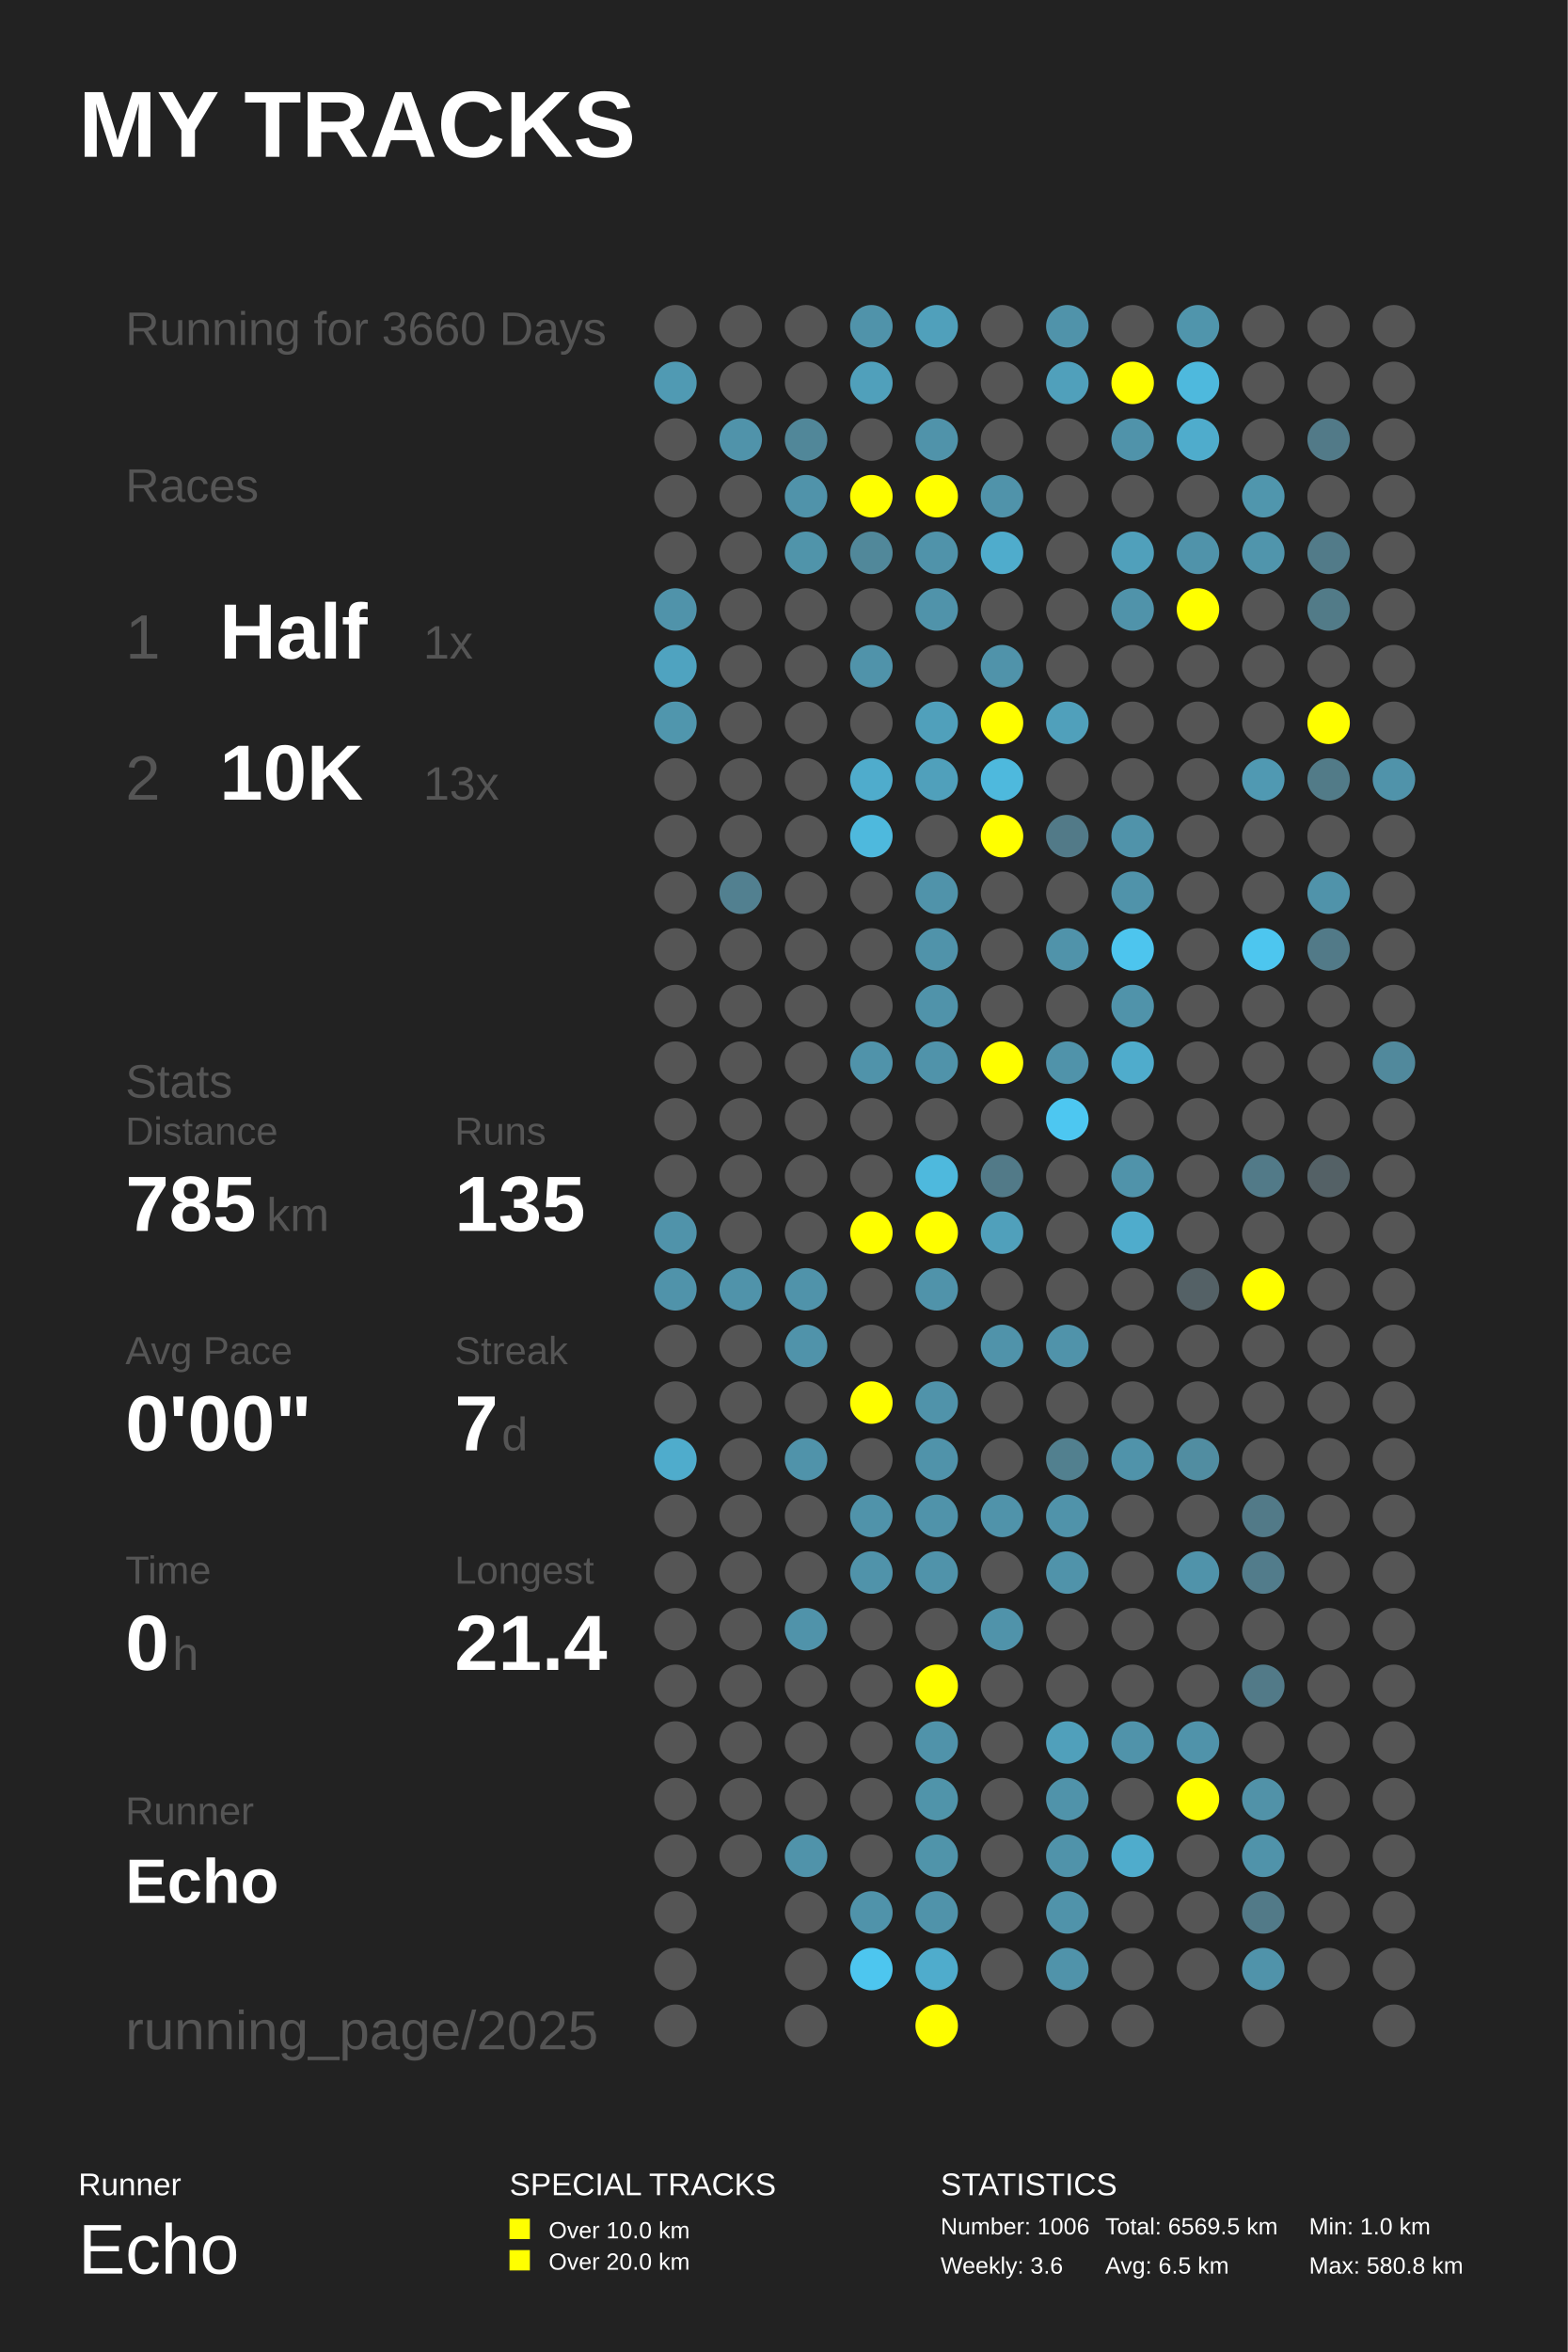
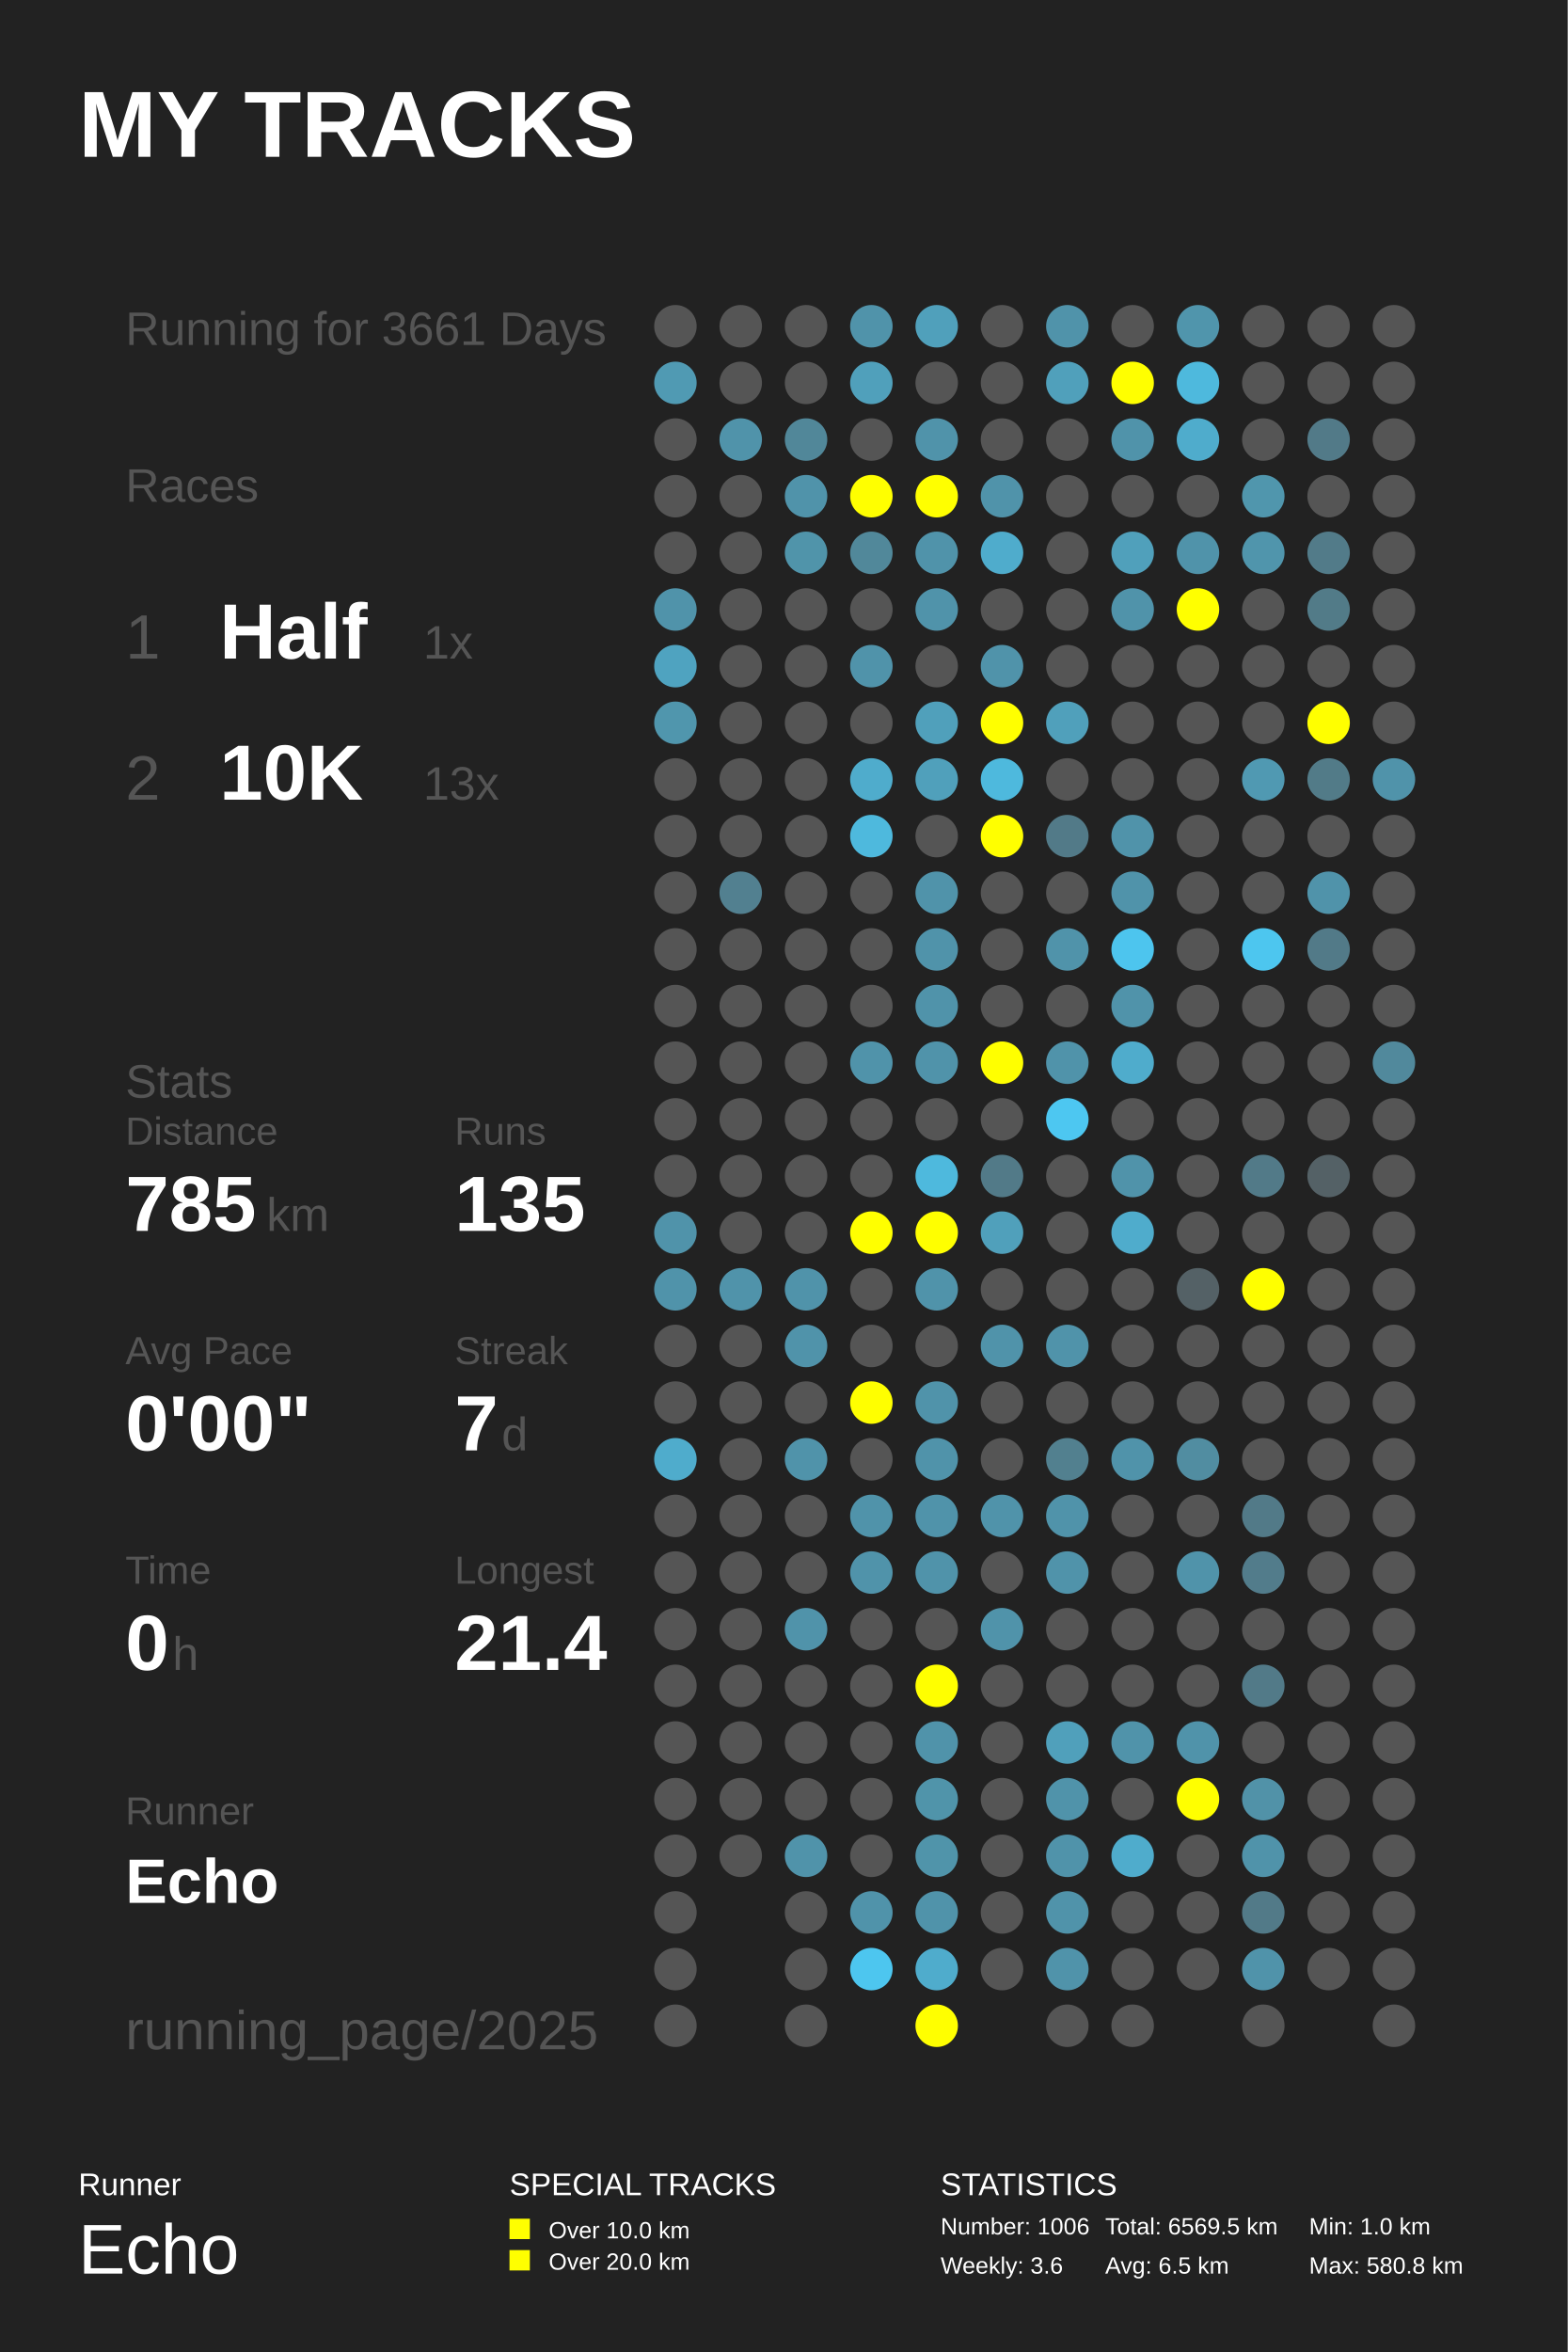
<svg xmlns="http://www.w3.org/2000/svg" baseProfile="full" height="300mm" version="1.1" viewBox="0,0,200,300" width="200mm">
  <defs />
  <rect fill="#222222" height="300" width="200" x="0" y="0" />
  <text fill="#FFFFFF" style="font-size:12px; font-family:Arial; font-weight:bold;" x="10" y="20">MY TRACKS</text>
  <text fill="#FFFFFF" style="font-size:4px; font-family:Arial" x="10" y="280">Runner</text>
  <text fill="#FFFFFF" style="font-size:9px; font-family:Arial" x="10" y="290">Echo</text>
  <text fill="#FFFFFF" style="font-size:4px; font-family:Arial" x="65" y="280">SPECIAL TRACKS</text>
  <rect fill="#FFFF00" height="2.6" width="2.6" x="65" y="283" />
  <text fill="#FFFFFF" style="font-size:3px; font-family:Arial" x="70" y="285.5">Over 10.0 km</text>
  <rect fill="#FFFF00" height="2.6" width="2.6" x="65" y="287" />
  <text fill="#FFFFFF" style="font-size:3px; font-family:Arial" x="70" y="289.5">Over 20.0 km</text>
  <text fill="#FFFFFF" style="font-size:4px; font-family:Arial" x="120" y="280">STATISTICS</text>
  <text fill="#FFFFFF" style="font-size:3px; font-family:Arial" x="120" y="285">Number: 1006</text>
  <text fill="#FFFFFF" style="font-size:3px; font-family:Arial" x="120" y="290">Weekly: 3.6</text>
  <text fill="#FFFFFF" style="font-size:3px; font-family:Arial" x="141" y="285">Total: 6569.5 km</text>
  <text fill="#FFFFFF" style="font-size:3px; font-family:Arial" x="141" y="290">Avg: 6.5 km</text>
  <text fill="#FFFFFF" style="font-size:3px; font-family:Arial" x="167" y="285">Min: 1.0 km</text>
  <text fill="#FFFFFF" style="font-size:3px; font-family:Arial" x="167" y="290">Max: 580.8 km</text>
-   <text fill="#555555" style="font-size:6px; font-family:Arial;" x="16" y="44">Running for 3660 Days</text>
+   <text fill="#555555" style="font-size:6px; font-family:Arial;" x="16" y="44">Running for 3661 Days</text>
  <text fill="#555555" style="font-size:6px; font-family:Arial;" x="16" y="64">Races</text>
  <text fill="#555555" style="font-size:8px; font-family:Arial;" x="16" y="84">1</text>
  <text fill="#FFFFFF" style="font-size:10px; font-family:Arial; font-weight:bold;" x="28" y="84">Half</text>
  <text fill="#555555" style="font-size:6px; font-family:Arial;" x="54" y="84">1x</text>
  <text fill="#555555" style="font-size:8px; font-family:Arial;" x="16" y="102">2</text>
  <text fill="#FFFFFF" style="font-size:10px; font-family:Arial; font-weight:bold;" x="28" y="102">10K</text>
  <text fill="#555555" style="font-size:6px; font-family:Arial;" x="54" y="102">13x</text>
  <text fill="#555555" style="font-size:6px; font-family:Arial;" x="16" y="140">Stats</text>
  <text fill="#555555" style="font-size:5px; font-family:Arial;" x="16" y="146">Distance</text>
  <text fill="#FFFFFF" style="font-size:10px; font-family:Arial; font-weight:bold;" x="16" y="157">785</text>
  <text fill="#555555" style="font-size:6px; font-family:Arial;" x="34" y="157">km</text>
  <text fill="#555555" style="font-size:5px; font-family:Arial;" x="58" y="146">Runs</text>
  <text fill="#FFFFFF" style="font-size:10px; font-family:Arial; font-weight:bold;" x="58" y="157">135</text>
  <text fill="#555555" style="font-size:5px; font-family:Arial;" x="16" y="174">Avg Pace</text>
  <text fill="#FFFFFF" style="font-size:10px; font-family:Arial; font-weight:bold;" x="16" y="185">0'00"</text>
  <text fill="#555555" style="font-size:5px; font-family:Arial;" x="58" y="174">Streak</text>
  <text fill="#FFFFFF" style="font-size:10px; font-family:Arial; font-weight:bold;" x="58" y="185">7</text>
  <text fill="#555555" style="font-size:6px; font-family:Arial;" x="64" y="185">d</text>
  <text fill="#555555" style="font-size:5px; font-family:Arial;" x="16" y="202">Time</text>
  <text fill="#FFFFFF" style="font-size:10px; font-family:Arial; font-weight:bold;" x="16" y="213">0</text>
  <text fill="#555555" style="font-size:6px; font-family:Arial;" x="22" y="213">h</text>
  <text fill="#555555" style="font-size:5px; font-family:Arial;" x="58" y="202">Longest</text>
  <text fill="#FFFFFF" style="font-size:10px; font-family:Arial; font-weight:bold;" x="58" y="213">21.4</text>
  <text fill="#555555" style="font-size:5px; font-family:Arial;" x="16" y="232.71">Runner</text>
  <text fill="#FFFFFF" style="font-size:8px; font-family:Arial; font-weight:bold;" x="16" y="242.71">Echo</text>
  <text fill="#555555" style="font-size:7px; font-family:Arial;" x="16" y="261.387">running_page/2025</text>
  <circle cx="86.167" cy="41.613" fill="#555555" r="2.71" />
  <circle cx="86.167" cy="48.839" fill="#509ab3" r="2.71" />
  <circle cx="86.167" cy="56.065" fill="#555555" r="2.71" />
  <circle cx="86.167" cy="63.29" fill="#555555" r="2.71" />
  <circle cx="86.167" cy="70.516" fill="#555555" r="2.71" />
  <circle cx="86.167" cy="77.742" fill="#5093aa" r="2.71" />
  <circle cx="86.167" cy="84.968" fill="#4fa3c0" r="2.71" />
  <circle cx="86.167" cy="92.194" fill="#5096ad" r="2.71" />
  <circle cx="86.167" cy="99.419" fill="#555555" r="2.71" />
  <circle cx="86.167" cy="106.645" fill="#555555" r="2.71" />
  <circle cx="86.167" cy="113.871" fill="#555555" r="2.71" />
  <circle cx="86.167" cy="121.097" fill="#555555" r="2.71" />
  <circle cx="86.167" cy="128.323" fill="#555555" r="2.71" />
  <circle cx="86.167" cy="135.548" fill="#555555" r="2.71" />
  <circle cx="86.167" cy="142.774" fill="#555555" r="2.71" />
  <circle cx="86.167" cy="150.0" fill="#555555" r="2.71" />
  <circle cx="86.167" cy="157.226" fill="#5093aa" r="2.71" />
  <circle cx="86.167" cy="164.452" fill="#5093aa" r="2.71" />
  <circle cx="86.167" cy="171.677" fill="#555555" r="2.71" />
  <circle cx="86.167" cy="178.903" fill="#555555" r="2.71" />
  <circle cx="86.167" cy="186.129" fill="#4faccc" r="2.71" />
  <circle cx="86.167" cy="193.355" fill="#555555" r="2.71" />
  <circle cx="86.167" cy="200.581" fill="#555555" r="2.71" />
  <circle cx="86.167" cy="207.806" fill="#555555" r="2.71" />
  <circle cx="86.167" cy="215.032" fill="#555555" r="2.71" />
  <circle cx="86.167" cy="222.258" fill="#555555" r="2.71" />
  <circle cx="86.167" cy="229.484" fill="#555555" r="2.71" />
  <circle cx="86.167" cy="236.71" fill="#555555" r="2.71" />
  <circle cx="86.167" cy="243.935" fill="#555555" r="2.71" />
  <circle cx="86.167" cy="251.161" fill="#555555" r="2.71" />
  <circle cx="86.167" cy="258.387" fill="#555555" r="2.71" />
  <circle cx="94.5" cy="41.613" fill="#555555" r="2.71" />
  <circle cx="94.5" cy="48.839" fill="#555555" r="2.71" />
  <circle cx="94.5" cy="56.065" fill="#5093aa" r="2.71" />
  <circle cx="94.5" cy="63.29" fill="#555555" r="2.71" />
  <circle cx="94.5" cy="70.516" fill="#555555" r="2.71" />
  <circle cx="94.5" cy="77.742" fill="#555555" r="2.71" />
  <circle cx="94.5" cy="84.968" fill="#555555" r="2.71" />
  <circle cx="94.5" cy="92.194" fill="#555555" r="2.71" />
  <circle cx="94.5" cy="99.419" fill="#555555" r="2.71" />
  <circle cx="94.5" cy="106.645" fill="#555555" r="2.71" />
  <circle cx="94.5" cy="113.871" fill="#528090" r="2.71" />
  <circle cx="94.5" cy="121.097" fill="#555555" r="2.71" />
  <circle cx="94.5" cy="128.323" fill="#555555" r="2.71" />
  <circle cx="94.5" cy="135.548" fill="#555555" r="2.71" />
  <circle cx="94.5" cy="142.774" fill="#555555" r="2.71" />
  <circle cx="94.5" cy="150.0" fill="#555555" r="2.71" />
  <circle cx="94.5" cy="157.226" fill="#555555" r="2.71" />
  <circle cx="94.5" cy="164.452" fill="#5093aa" r="2.71" />
  <circle cx="94.5" cy="171.677" fill="#555555" r="2.71" />
  <circle cx="94.5" cy="178.903" fill="#555555" r="2.71" />
  <circle cx="94.5" cy="186.129" fill="#555555" r="2.71" />
  <circle cx="94.5" cy="193.355" fill="#555555" r="2.71" />
  <circle cx="94.5" cy="200.581" fill="#555555" r="2.71" />
  <circle cx="94.5" cy="207.806" fill="#555555" r="2.71" />
  <circle cx="94.5" cy="215.032" fill="#555555" r="2.71" />
  <circle cx="94.5" cy="222.258" fill="#555555" r="2.71" />
  <circle cx="94.5" cy="229.484" fill="#555555" r="2.71" />
  <circle cx="94.5" cy="236.71" fill="#555555" r="2.71" />
  <circle cx="102.833" cy="41.613" fill="#555555" r="2.71" />
  <circle cx="102.833" cy="48.839" fill="#555555" r="2.71" />
  <circle cx="102.833" cy="56.065" fill="#518799" r="2.71" />
  <circle cx="102.833" cy="63.29" fill="#5093aa" r="2.71" />
  <circle cx="102.833" cy="70.516" fill="#5094aa" r="2.71" />
  <circle cx="102.833" cy="77.742" fill="#555555" r="2.71" />
  <circle cx="102.833" cy="84.968" fill="#555555" r="2.71" />
  <circle cx="102.833" cy="92.194" fill="#555555" r="2.71" />
  <circle cx="102.833" cy="99.419" fill="#555555" r="2.71" />
  <circle cx="102.833" cy="106.645" fill="#555555" r="2.71" />
  <circle cx="102.833" cy="113.871" fill="#555555" r="2.71" />
  <circle cx="102.833" cy="121.097" fill="#555555" r="2.71" />
  <circle cx="102.833" cy="128.323" fill="#555555" r="2.71" />
  <circle cx="102.833" cy="135.548" fill="#555555" r="2.71" />
  <circle cx="102.833" cy="142.774" fill="#555555" r="2.71" />
  <circle cx="102.833" cy="150.0" fill="#555555" r="2.71" />
  <circle cx="102.833" cy="157.226" fill="#555555" r="2.71" />
  <circle cx="102.833" cy="164.452" fill="#5093aa" r="2.71" />
  <circle cx="102.833" cy="171.677" fill="#5093aa" r="2.71" />
  <circle cx="102.833" cy="178.903" fill="#555555" r="2.71" />
  <circle cx="102.833" cy="186.129" fill="#5093aa" r="2.71" />
  <circle cx="102.833" cy="193.355" fill="#555555" r="2.71" />
  <circle cx="102.833" cy="200.581" fill="#555555" r="2.71" />
  <circle cx="102.833" cy="207.806" fill="#5093aa" r="2.71" />
  <circle cx="102.833" cy="215.032" fill="#555555" r="2.71" />
  <circle cx="102.833" cy="222.258" fill="#555555" r="2.71" />
  <circle cx="102.833" cy="229.484" fill="#555555" r="2.71" />
  <circle cx="102.833" cy="236.71" fill="#5093aa" r="2.71" />
  <circle cx="102.833" cy="243.935" fill="#555555" r="2.71" />
  <circle cx="102.833" cy="251.161" fill="#555555" r="2.71" />
  <circle cx="102.833" cy="258.387" fill="#555555" r="2.71" />
  <circle cx="111.167" cy="41.613" fill="#5093aa" r="2.71" />
  <circle cx="111.167" cy="48.839" fill="#50a0bb" r="2.71" />
  <circle cx="111.167" cy="56.065" fill="#555555" r="2.71" />
  <circle cx="111.167" cy="63.29" fill="#FFFF00" r="2.71" />
  <circle cx="111.167" cy="70.516" fill="#51889a" r="2.71" />
  <circle cx="111.167" cy="77.742" fill="#555555" r="2.71" />
  <circle cx="111.167" cy="84.968" fill="#5093aa" r="2.71" />
  <circle cx="111.167" cy="92.194" fill="#555555" r="2.71" />
  <circle cx="111.167" cy="99.419" fill="#4faccc" r="2.71" />
  <circle cx="111.167" cy="106.645" fill="#4eb9dd" r="2.71" />
  <circle cx="111.167" cy="113.871" fill="#555555" r="2.71" />
  <circle cx="111.167" cy="121.097" fill="#555555" r="2.71" />
  <circle cx="111.167" cy="128.323" fill="#555555" r="2.71" />
  <circle cx="111.167" cy="135.548" fill="#5093aa" r="2.71" />
  <circle cx="111.167" cy="142.774" fill="#555555" r="2.71" />
  <circle cx="111.167" cy="150.0" fill="#555555" r="2.71" />
  <circle cx="111.167" cy="157.226" fill="#FFFF00" r="2.71" />
  <circle cx="111.167" cy="164.452" fill="#555555" r="2.71" />
  <circle cx="111.167" cy="171.677" fill="#555555" r="2.71" />
  <circle cx="111.167" cy="178.903" fill="#FFFF00" r="2.71" />
  <circle cx="111.167" cy="186.129" fill="#555555" r="2.71" />
  <circle cx="111.167" cy="193.355" fill="#5093aa" r="2.71" />
  <circle cx="111.167" cy="200.581" fill="#5093aa" r="2.71" />
  <circle cx="111.167" cy="207.806" fill="#555555" r="2.71" />
  <circle cx="111.167" cy="215.032" fill="#555555" r="2.71" />
  <circle cx="111.167" cy="222.258" fill="#555555" r="2.71" />
  <circle cx="111.167" cy="229.484" fill="#555555" r="2.71" />
  <circle cx="111.167" cy="236.71" fill="#555555" r="2.71" />
  <circle cx="111.167" cy="243.935" fill="#5093aa" r="2.71" />
  <circle cx="111.167" cy="251.161" fill="#4dc6ef" r="2.71" />
  <circle cx="119.5" cy="41.613" fill="#50a0bb" r="2.71" />
  <circle cx="119.5" cy="48.839" fill="#555555" r="2.71" />
  <circle cx="119.5" cy="56.065" fill="#5093aa" r="2.71" />
  <circle cx="119.5" cy="63.29" fill="#FFFF00" r="2.71" />
  <circle cx="119.5" cy="70.516" fill="#5093aa" r="2.71" />
  <circle cx="119.5" cy="77.742" fill="#5093aa" r="2.71" />
  <circle cx="119.5" cy="84.968" fill="#555555" r="2.71" />
  <circle cx="119.5" cy="92.194" fill="#50a0bb" r="2.71" />
  <circle cx="119.5" cy="99.419" fill="#50a0bb" r="2.71" />
  <circle cx="119.5" cy="106.645" fill="#555555" r="2.71" />
  <circle cx="119.5" cy="113.871" fill="#5093aa" r="2.71" />
  <circle cx="119.5" cy="121.097" fill="#5093aa" r="2.71" />
  <circle cx="119.5" cy="128.323" fill="#5093aa" r="2.71" />
  <circle cx="119.5" cy="135.548" fill="#5093aa" r="2.71" />
  <circle cx="119.5" cy="142.774" fill="#555555" r="2.71" />
  <circle cx="119.5" cy="150.0" fill="#4eb9dd" r="2.71" />
  <circle cx="119.5" cy="157.226" fill="#FFFF00" r="2.71" />
  <circle cx="119.5" cy="164.452" fill="#5093aa" r="2.71" />
  <circle cx="119.5" cy="171.677" fill="#555555" r="2.71" />
  <circle cx="119.5" cy="178.903" fill="#5093aa" r="2.71" />
  <circle cx="119.5" cy="186.129" fill="#5093aa" r="2.71" />
  <circle cx="119.5" cy="193.355" fill="#5093aa" r="2.71" />
  <circle cx="119.5" cy="200.581" fill="#5093aa" r="2.71" />
  <circle cx="119.5" cy="207.806" fill="#555555" r="2.71" />
  <circle cx="119.5" cy="215.032" fill="#FFFF00" r="2.71" />
  <circle cx="119.5" cy="222.258" fill="#5093aa" r="2.71" />
  <circle cx="119.5" cy="229.484" fill="#5094aa" r="2.71" />
  <circle cx="119.5" cy="236.71" fill="#5094aa" r="2.71" />
  <circle cx="119.5" cy="243.935" fill="#5093aa" r="2.71" />
  <circle cx="119.5" cy="251.161" fill="#4faccc" r="2.71" />
  <circle cx="119.5" cy="258.387" fill="#FFFF00" r="2.71" />
  <circle cx="127.833" cy="41.613" fill="#555555" r="2.71" />
  <circle cx="127.833" cy="48.839" fill="#555555" r="2.71" />
  <circle cx="127.833" cy="56.065" fill="#555555" r="2.71" />
  <circle cx="127.833" cy="63.29" fill="#5093aa" r="2.71" />
  <circle cx="127.833" cy="70.516" fill="#4faccc" r="2.71" />
  <circle cx="127.833" cy="77.742" fill="#555555" r="2.71" />
  <circle cx="127.833" cy="84.968" fill="#5093aa" r="2.71" />
  <circle cx="127.833" cy="92.194" fill="#FFFF00" r="2.71" />
  <circle cx="127.833" cy="99.419" fill="#4eb9dd" r="2.71" />
  <circle cx="127.833" cy="106.645" fill="#FFFF00" r="2.71" />
  <circle cx="127.833" cy="113.871" fill="#555555" r="2.71" />
  <circle cx="127.833" cy="121.097" fill="#555555" r="2.71" />
  <circle cx="127.833" cy="128.323" fill="#555555" r="2.71" />
  <circle cx="127.833" cy="135.548" fill="#FFFF00" r="2.71" />
  <circle cx="127.833" cy="142.774" fill="#555555" r="2.71" />
  <circle cx="127.833" cy="150.0" fill="#527a88" r="2.71" />
  <circle cx="127.833" cy="157.226" fill="#50a0bb" r="2.71" />
  <circle cx="127.833" cy="164.452" fill="#555555" r="2.71" />
  <circle cx="127.833" cy="171.677" fill="#5093aa" r="2.71" />
  <circle cx="127.833" cy="178.903" fill="#555555" r="2.71" />
  <circle cx="127.833" cy="186.129" fill="#555555" r="2.71" />
  <circle cx="127.833" cy="193.355" fill="#5093aa" r="2.71" />
  <circle cx="127.833" cy="200.581" fill="#555555" r="2.71" />
  <circle cx="127.833" cy="207.806" fill="#5093aa" r="2.71" />
  <circle cx="127.833" cy="215.032" fill="#555555" r="2.71" />
  <circle cx="127.833" cy="222.258" fill="#555555" r="2.71" />
  <circle cx="127.833" cy="229.484" fill="#555555" r="2.71" />
  <circle cx="127.833" cy="236.71" fill="#555555" r="2.71" />
  <circle cx="127.833" cy="243.935" fill="#555555" r="2.71" />
  <circle cx="127.833" cy="251.161" fill="#555555" r="2.71" />
  <circle cx="136.167" cy="41.613" fill="#5093aa" r="2.71" />
  <circle cx="136.167" cy="48.839" fill="#50a0bb" r="2.71" />
  <circle cx="136.167" cy="56.065" fill="#555555" r="2.71" />
  <circle cx="136.167" cy="63.29" fill="#555555" r="2.71" />
  <circle cx="136.167" cy="70.516" fill="#555555" r="2.71" />
  <circle cx="136.167" cy="77.742" fill="#555555" r="2.71" />
  <circle cx="136.167" cy="84.968" fill="#555555" r="2.71" />
  <circle cx="136.167" cy="92.194" fill="#50a0bb" r="2.71" />
  <circle cx="136.167" cy="99.419" fill="#555555" r="2.71" />
  <circle cx="136.167" cy="106.645" fill="#527a88" r="2.71" />
  <circle cx="136.167" cy="113.871" fill="#555555" r="2.71" />
  <circle cx="136.167" cy="121.097" fill="#5093aa" r="2.71" />
  <circle cx="136.167" cy="128.323" fill="#555555" r="2.71" />
  <circle cx="136.167" cy="135.548" fill="#5093aa" r="2.71" />
  <circle cx="136.167" cy="142.774" fill="#4dc7f1" r="2.71" />
  <circle cx="136.167" cy="150.0" fill="#555555" r="2.71" />
  <circle cx="136.167" cy="157.226" fill="#555555" r="2.71" />
  <circle cx="136.167" cy="164.452" fill="#555555" r="2.71" />
  <circle cx="136.167" cy="171.677" fill="#5093aa" r="2.71" />
  <circle cx="136.167" cy="178.903" fill="#555555" r="2.71" />
  <circle cx="136.167" cy="186.129" fill="#52808f" r="2.71" />
  <circle cx="136.167" cy="193.355" fill="#5093aa" r="2.71" />
  <circle cx="136.167" cy="200.581" fill="#5093aa" r="2.71" />
  <circle cx="136.167" cy="207.806" fill="#555555" r="2.71" />
  <circle cx="136.167" cy="215.032" fill="#555555" r="2.71" />
  <circle cx="136.167" cy="222.258" fill="#50a0bb" r="2.71" />
  <circle cx="136.167" cy="229.484" fill="#5093aa" r="2.71" />
  <circle cx="136.167" cy="236.71" fill="#5093aa" r="2.71" />
  <circle cx="136.167" cy="243.935" fill="#5093aa" r="2.71" />
  <circle cx="136.167" cy="251.161" fill="#5093aa" r="2.71" />
  <circle cx="136.167" cy="258.387" fill="#555555" r="2.71" />
  <circle cx="144.5" cy="41.613" fill="#555555" r="2.71" />
  <circle cx="144.5" cy="48.839" fill="#FFFF00" r="2.71" />
  <circle cx="144.5" cy="56.065" fill="#5093aa" r="2.71" />
  <circle cx="144.5" cy="63.29" fill="#555555" r="2.71" />
  <circle cx="144.5" cy="70.516" fill="#50a0bb" r="2.71" />
  <circle cx="144.5" cy="77.742" fill="#5093aa" r="2.71" />
  <circle cx="144.5" cy="84.968" fill="#555555" r="2.71" />
  <circle cx="144.5" cy="92.194" fill="#555555" r="2.71" />
  <circle cx="144.5" cy="99.419" fill="#555555" r="2.71" />
  <circle cx="144.5" cy="106.645" fill="#5093aa" r="2.71" />
  <circle cx="144.5" cy="113.871" fill="#5093aa" r="2.71" />
  <circle cx="144.5" cy="121.097" fill="#4dc5ee" r="2.71" />
  <circle cx="144.5" cy="128.323" fill="#5093aa" r="2.71" />
  <circle cx="144.5" cy="135.548" fill="#4faccc" r="2.71" />
  <circle cx="144.5" cy="142.774" fill="#555555" r="2.71" />
  <circle cx="144.5" cy="150.0" fill="#5093aa" r="2.71" />
  <circle cx="144.5" cy="157.226" fill="#4faccc" r="2.71" />
  <circle cx="144.5" cy="164.452" fill="#555555" r="2.71" />
  <circle cx="144.5" cy="171.677" fill="#555555" r="2.71" />
  <circle cx="144.5" cy="178.903" fill="#555555" r="2.71" />
  <circle cx="144.5" cy="186.129" fill="#5093aa" r="2.71" />
  <circle cx="144.5" cy="193.355" fill="#555555" r="2.71" />
  <circle cx="144.5" cy="200.581" fill="#555555" r="2.71" />
  <circle cx="144.5" cy="207.806" fill="#555555" r="2.71" />
  <circle cx="144.5" cy="215.032" fill="#555555" r="2.71" />
  <circle cx="144.5" cy="222.258" fill="#5093aa" r="2.71" />
  <circle cx="144.5" cy="229.484" fill="#555555" r="2.71" />
  <circle cx="144.5" cy="236.71" fill="#4faccc" r="2.71" />
  <circle cx="144.5" cy="243.935" fill="#555555" r="2.71" />
  <circle cx="144.5" cy="251.161" fill="#555555" r="2.71" />
  <circle cx="144.5" cy="258.387" fill="#555555" r="2.71" />
  <circle cx="152.833" cy="41.613" fill="#5095ac" r="2.71" />
  <circle cx="152.833" cy="48.839" fill="#4eb9dd" r="2.71" />
  <circle cx="152.833" cy="56.065" fill="#4faccc" r="2.71" />
  <circle cx="152.833" cy="63.29" fill="#555555" r="2.71" />
  <circle cx="152.833" cy="70.516" fill="#5093aa" r="2.71" />
  <circle cx="152.833" cy="77.742" fill="#FFFF00" r="2.71" />
  <circle cx="152.833" cy="84.968" fill="#555555" r="2.71" />
  <circle cx="152.833" cy="92.194" fill="#555555" r="2.71" />
  <circle cx="152.833" cy="99.419" fill="#555555" r="2.71" />
  <circle cx="152.833" cy="106.645" fill="#555555" r="2.71" />
  <circle cx="152.833" cy="113.871" fill="#555555" r="2.71" />
  <circle cx="152.833" cy="121.097" fill="#555555" r="2.71" />
  <circle cx="152.833" cy="128.323" fill="#555555" r="2.71" />
  <circle cx="152.833" cy="135.548" fill="#555555" r="2.71" />
  <circle cx="152.833" cy="142.774" fill="#555555" r="2.71" />
  <circle cx="152.833" cy="150.0" fill="#555555" r="2.71" />
  <circle cx="152.833" cy="157.226" fill="#555555" r="2.71" />
  <circle cx="152.833" cy="164.452" fill="#546166" r="2.71" />
  <circle cx="152.833" cy="171.677" fill="#555555" r="2.71" />
  <circle cx="152.833" cy="178.903" fill="#555555" r="2.71" />
  <circle cx="152.833" cy="186.129" fill="#518da1" r="2.71" />
  <circle cx="152.833" cy="193.355" fill="#555555" r="2.71" />
  <circle cx="152.833" cy="200.581" fill="#5093aa" r="2.71" />
  <circle cx="152.833" cy="207.806" fill="#555555" r="2.71" />
  <circle cx="152.833" cy="215.032" fill="#555555" r="2.71" />
  <circle cx="152.833" cy="222.258" fill="#5093aa" r="2.71" />
  <circle cx="152.833" cy="229.484" fill="#FFFF00" r="2.71" />
  <circle cx="152.833" cy="236.71" fill="#555555" r="2.71" />
  <circle cx="152.833" cy="243.935" fill="#555555" r="2.71" />
  <circle cx="152.833" cy="251.161" fill="#555555" r="2.71" />
  <circle cx="161.167" cy="41.613" fill="#555555" r="2.71" />
  <circle cx="161.167" cy="48.839" fill="#555555" r="2.71" />
  <circle cx="161.167" cy="56.065" fill="#555555" r="2.71" />
  <circle cx="161.167" cy="63.29" fill="#5096ad" r="2.71" />
  <circle cx="161.167" cy="70.516" fill="#5095ac" r="2.71" />
  <circle cx="161.167" cy="77.742" fill="#555555" r="2.71" />
  <circle cx="161.167" cy="84.968" fill="#555555" r="2.71" />
  <circle cx="161.167" cy="92.194" fill="#555555" r="2.71" />
  <circle cx="161.167" cy="99.419" fill="#5099b2" r="2.71" />
  <circle cx="161.167" cy="106.645" fill="#555555" r="2.71" />
  <circle cx="161.167" cy="113.871" fill="#555555" r="2.71" />
  <circle cx="161.167" cy="121.097" fill="#4dc6ef" r="2.71" />
  <circle cx="161.167" cy="128.323" fill="#555555" r="2.71" />
  <circle cx="161.167" cy="135.548" fill="#555555" r="2.71" />
  <circle cx="161.167" cy="142.774" fill="#555555" r="2.71" />
  <circle cx="161.167" cy="150.0" fill="#527a88" r="2.71" />
  <circle cx="161.167" cy="157.226" fill="#555555" r="2.71" />
  <circle cx="161.167" cy="164.452" fill="#FFFF00" r="2.71" />
  <circle cx="161.167" cy="171.677" fill="#555555" r="2.71" />
  <circle cx="161.167" cy="178.903" fill="#555555" r="2.71" />
  <circle cx="161.167" cy="186.129" fill="#555555" r="2.71" />
  <circle cx="161.167" cy="193.355" fill="#527a88" r="2.71" />
  <circle cx="161.167" cy="200.581" fill="#527c8b" r="2.71" />
  <circle cx="161.167" cy="207.806" fill="#555555" r="2.71" />
  <circle cx="161.167" cy="215.032" fill="#527a88" r="2.71" />
  <circle cx="161.167" cy="222.258" fill="#555555" r="2.71" />
  <circle cx="161.167" cy="229.484" fill="#5192a8" r="2.71" />
  <circle cx="161.167" cy="236.71" fill="#5093aa" r="2.71" />
  <circle cx="161.167" cy="243.935" fill="#527a88" r="2.71" />
  <circle cx="161.167" cy="251.161" fill="#5093aa" r="2.71" />
  <circle cx="161.167" cy="258.387" fill="#555555" r="2.71" />
  <circle cx="169.5" cy="41.613" fill="#555555" r="2.71" />
  <circle cx="169.5" cy="48.839" fill="#555555" r="2.71" />
  <circle cx="169.5" cy="56.065" fill="#527a88" r="2.71" />
  <circle cx="169.5" cy="63.29" fill="#555555" r="2.71" />
  <circle cx="169.5" cy="70.516" fill="#527b89" r="2.71" />
  <circle cx="169.5" cy="77.742" fill="#527b88" r="2.71" />
  <circle cx="169.5" cy="84.968" fill="#555555" r="2.71" />
  <circle cx="169.5" cy="92.194" fill="#FFFF00" r="2.71" />
  <circle cx="169.5" cy="99.419" fill="#527b88" r="2.71" />
  <circle cx="169.5" cy="106.645" fill="#555555" r="2.71" />
  <circle cx="169.5" cy="113.871" fill="#5093aa" r="2.71" />
  <circle cx="169.5" cy="121.097" fill="#527a88" r="2.71" />
  <circle cx="169.5" cy="128.323" fill="#555555" r="2.71" />
  <circle cx="169.5" cy="135.548" fill="#555555" r="2.71" />
  <circle cx="169.5" cy="142.774" fill="#555555" r="2.71" />
  <circle cx="169.5" cy="150.0" fill="#546166" r="2.71" />
  <circle cx="169.5" cy="157.226" fill="#555555" r="2.71" />
  <circle cx="169.5" cy="164.452" fill="#555555" r="2.71" />
  <circle cx="169.5" cy="171.677" fill="#555555" r="2.71" />
  <circle cx="169.5" cy="178.903" fill="#555555" r="2.71" />
  <circle cx="169.5" cy="186.129" fill="#555555" r="2.71" />
  <circle cx="169.5" cy="193.355" fill="#555555" r="2.71" />
  <circle cx="169.5" cy="200.581" fill="#555555" r="2.71" />
  <circle cx="169.5" cy="207.806" fill="#555555" r="2.71" />
  <circle cx="169.5" cy="215.032" fill="#555555" r="2.71" />
  <circle cx="169.5" cy="222.258" fill="#555555" r="2.71" />
  <circle cx="169.5" cy="229.484" fill="#555555" r="2.71" />
  <circle cx="169.5" cy="236.71" fill="#555555" r="2.71" />
  <circle cx="169.5" cy="243.935" fill="#555555" r="2.71" />
  <circle cx="169.5" cy="251.161" fill="#555555" r="2.71" />
  <circle cx="177.833" cy="41.613" fill="#555555" r="2.71" />
  <circle cx="177.833" cy="48.839" fill="#555555" r="2.71" />
  <circle cx="177.833" cy="56.065" fill="#555555" r="2.71" />
  <circle cx="177.833" cy="63.29" fill="#555555" r="2.71" />
  <circle cx="177.833" cy="70.516" fill="#555555" r="2.71" />
  <circle cx="177.833" cy="77.742" fill="#555555" r="2.71" />
  <circle cx="177.833" cy="84.968" fill="#555555" r="2.71" />
  <circle cx="177.833" cy="92.194" fill="#555555" r="2.71" />
  <circle cx="177.833" cy="99.419" fill="#5093aa" r="2.71" />
  <circle cx="177.833" cy="106.645" fill="#555555" r="2.71" />
  <circle cx="177.833" cy="113.871" fill="#555555" r="2.71" />
  <circle cx="177.833" cy="121.097" fill="#555555" r="2.71" />
  <circle cx="177.833" cy="128.323" fill="#555555" r="2.71" />
  <circle cx="177.833" cy="135.548" fill="#51899c" r="2.71" />
  <circle cx="177.833" cy="142.774" fill="#555555" r="2.71" />
  <circle cx="177.833" cy="150.0" fill="#555555" r="2.71" />
  <circle cx="177.833" cy="157.226" fill="#555555" r="2.71" />
  <circle cx="177.833" cy="164.452" fill="#555555" r="2.71" />
  <circle cx="177.833" cy="171.677" fill="#555555" r="2.71" />
  <circle cx="177.833" cy="178.903" fill="#555555" r="2.71" />
  <circle cx="177.833" cy="186.129" fill="#555555" r="2.71" />
  <circle cx="177.833" cy="193.355" fill="#555555" r="2.71" />
  <circle cx="177.833" cy="200.581" fill="#555555" r="2.71" />
  <circle cx="177.833" cy="207.806" fill="#555555" r="2.71" />
  <circle cx="177.833" cy="215.032" fill="#555555" r="2.71" />
  <circle cx="177.833" cy="222.258" fill="#555555" r="2.71" />
  <circle cx="177.833" cy="229.484" fill="#555555" r="2.71" />
  <circle cx="177.833" cy="236.71" fill="#555555" r="2.71" />
  <circle cx="177.833" cy="243.935" fill="#555555" r="2.71" />
  <circle cx="177.833" cy="251.161" fill="#555555" r="2.71" />
  <circle cx="177.833" cy="258.387" fill="#555555" r="2.71" />
</svg>
